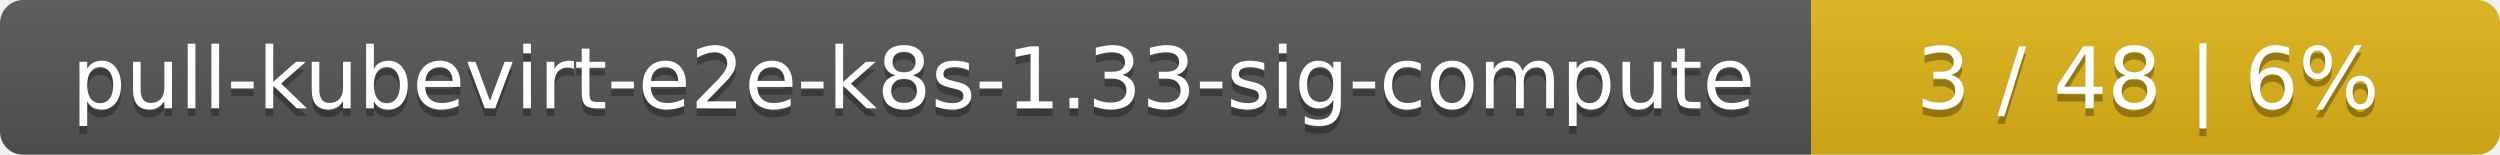
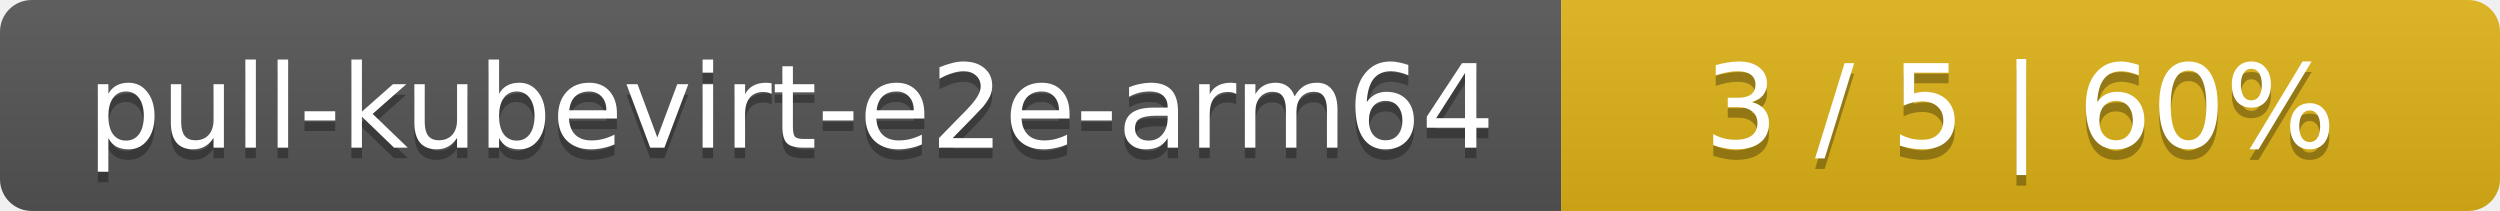
- <svg xmlns="http://www.w3.org/2000/svg" width="323" height="20">
+ <svg xmlns="http://www.w3.org/2000/svg" width="237" height="20">
  <linearGradient id="smooth" x2="0" y2="100%">
    <stop offset="0" stop-color="#bbb" stop-opacity=".1" />
    <stop offset="1" stop-opacity=".1" />
  </linearGradient>
  <mask id="round">
-     <rect width="323" height="20" rx="3" fill="#fff" />
+     <rect width="237" height="20" rx="3" fill="#fff" />
  </mask>
  <g mask="url(#round)">
-     <rect width="234" height="20" fill="#555" />
-     <rect x="234" width="89" height="20" fill="#dfb317" />
-     <rect width="323" height="20" fill="url(#smooth)" />
+     <rect width="148" height="20" fill="#555" />
+     <rect x="148" width="89" height="20" fill="#dfb317" />
+     <rect width="237" height="20" fill="url(#smooth)" />
  </g>
  <g fill="#fff" text-anchor="middle" font-family="DejaVu Sans,Verdana,Geneva,sans-serif" font-size="11">
-     <text x="118" y="15" fill="#010101" fill-opacity=".3">pull-kubevirt-e2e-k8s-1.33-sig-compute</text>
-     <text x="118" y="14">pull-kubevirt-e2e-k8s-1.33-sig-compute</text>
-     <text x="277.5" y="15" fill="#010101" fill-opacity=".3">3 / 48    |    6%</text>
-     <text x="277.5" y="14">3 / 48    |    6%</text>
+     <text x="75" y="15" fill="#010101" fill-opacity=".3">pull-kubevirt-e2e-arm64</text>
+     <text x="75" y="14">pull-kubevirt-e2e-arm64</text>
+     <text x="191.5" y="15" fill="#010101" fill-opacity=".3">3 / 5    |    60%</text>
+     <text x="191.5" y="14">3 / 5    |    60%</text>
  </g>
</svg>
